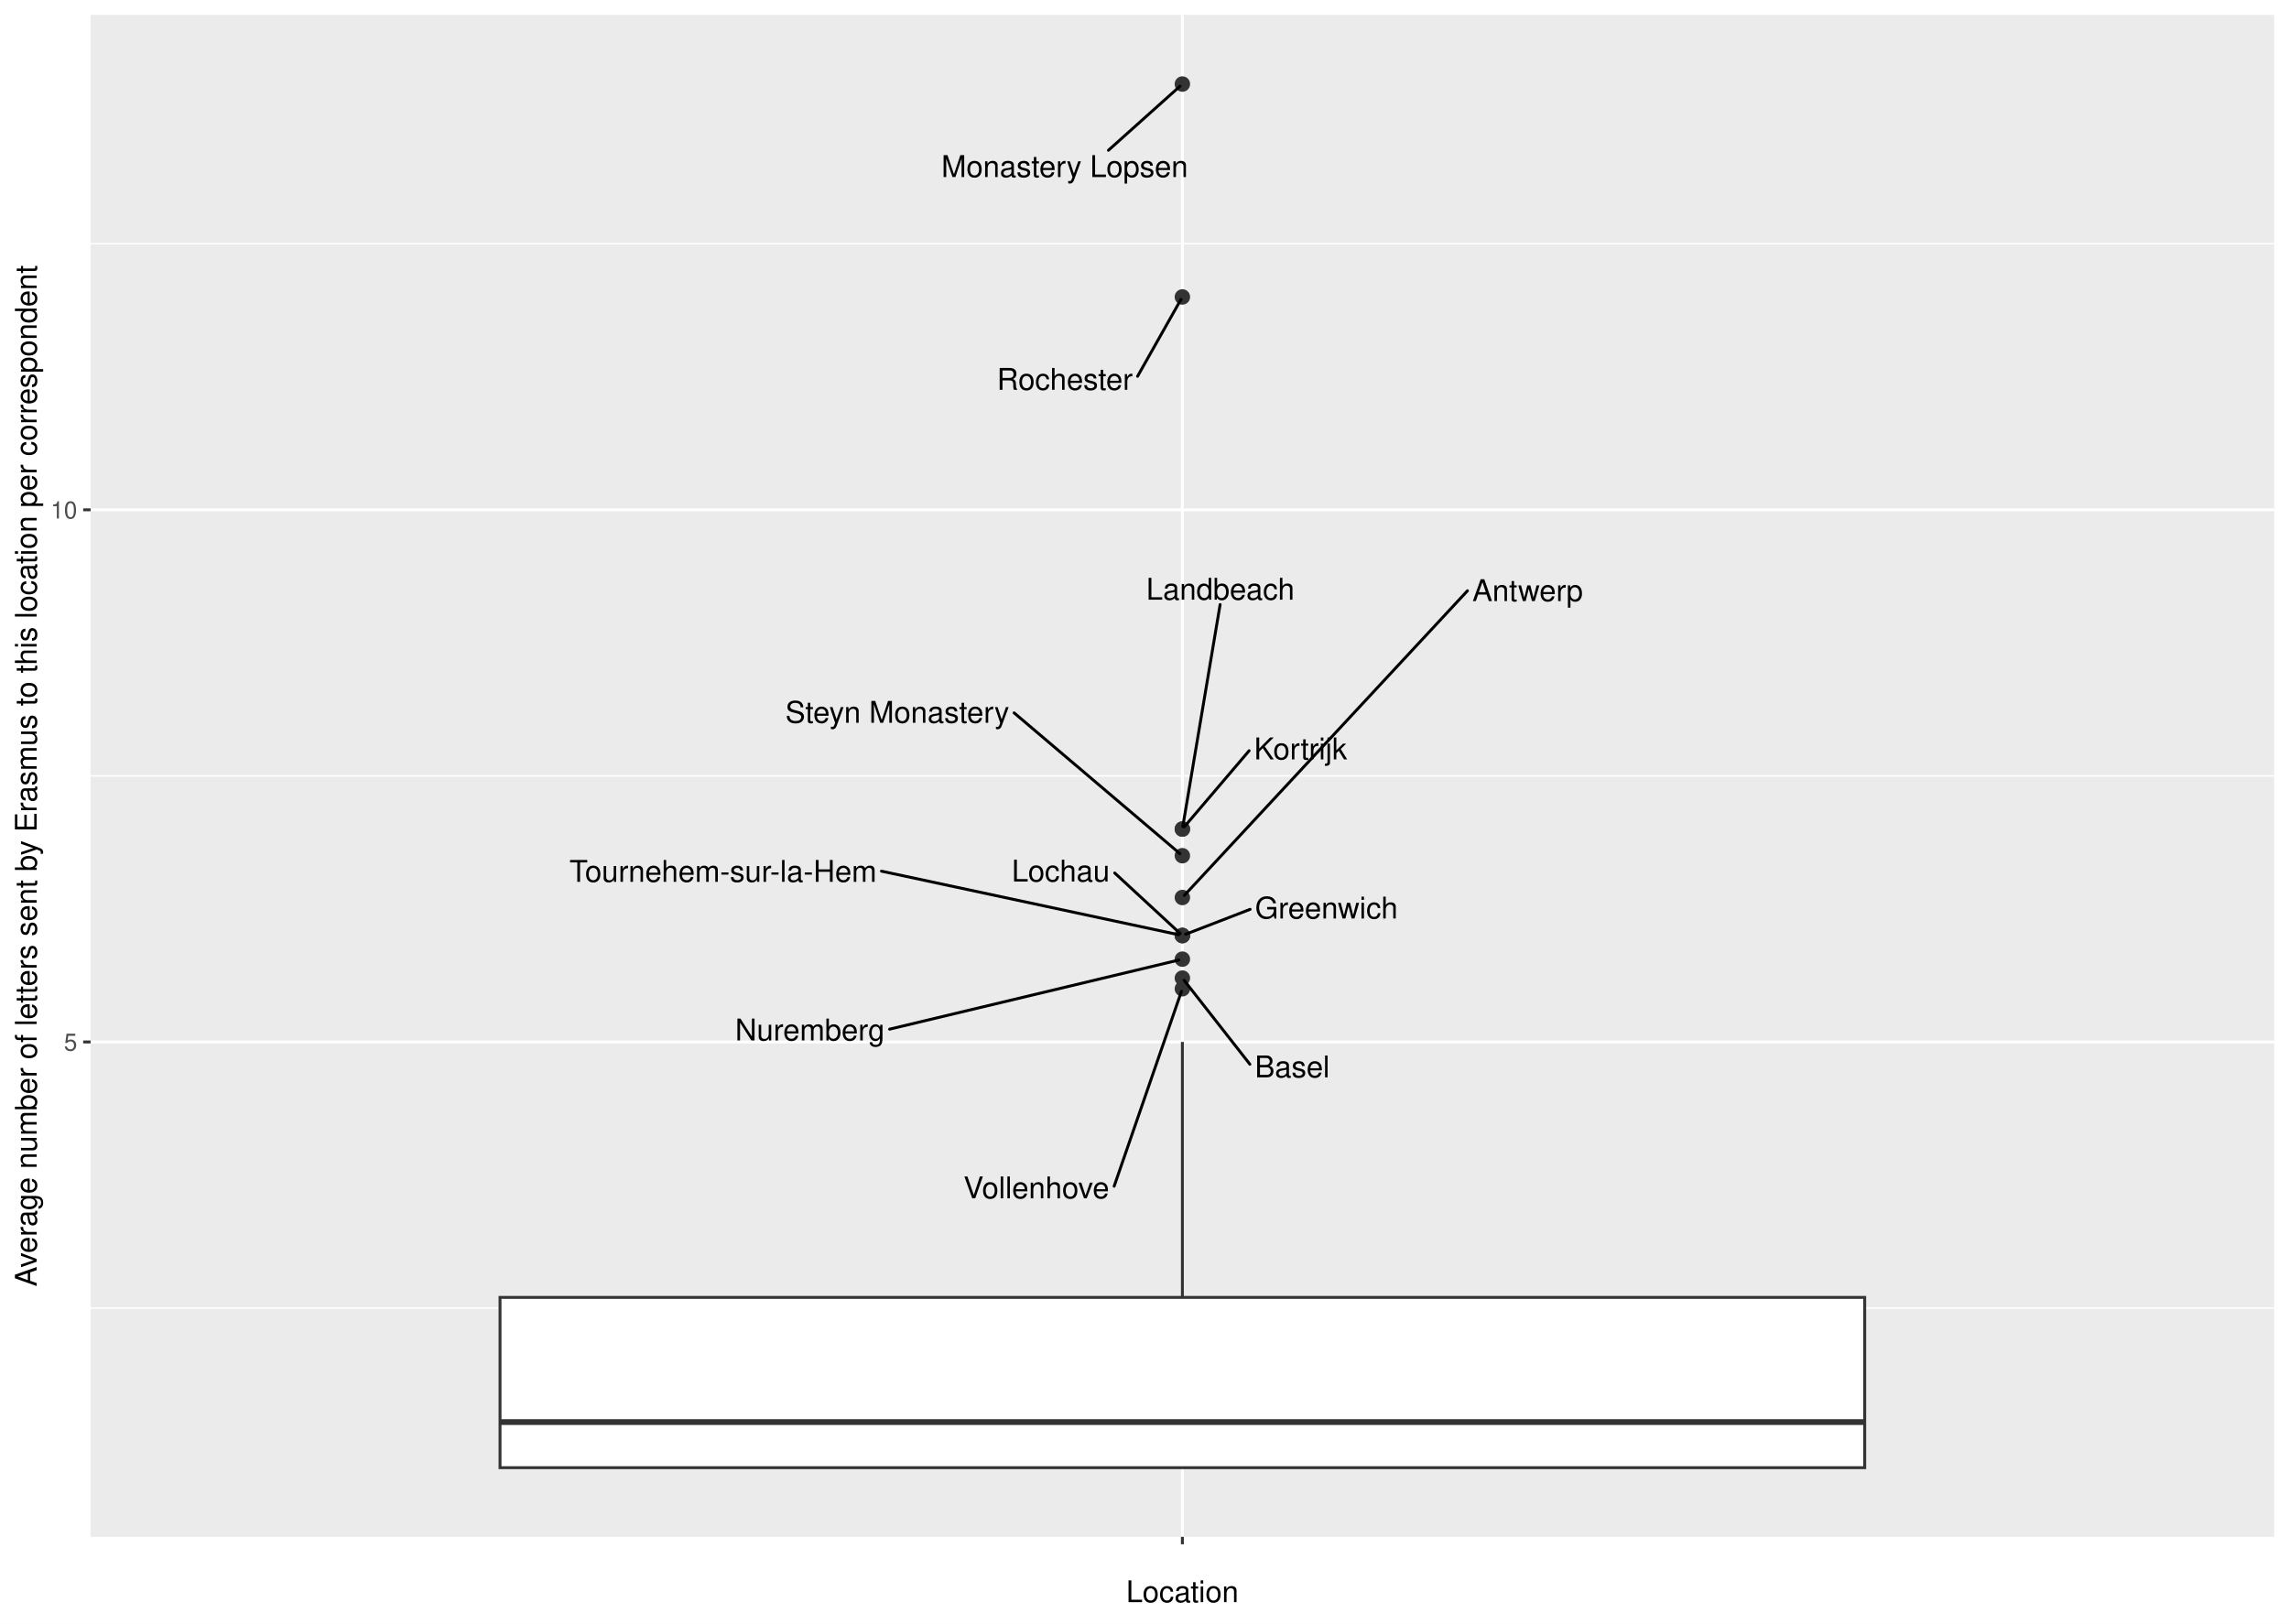
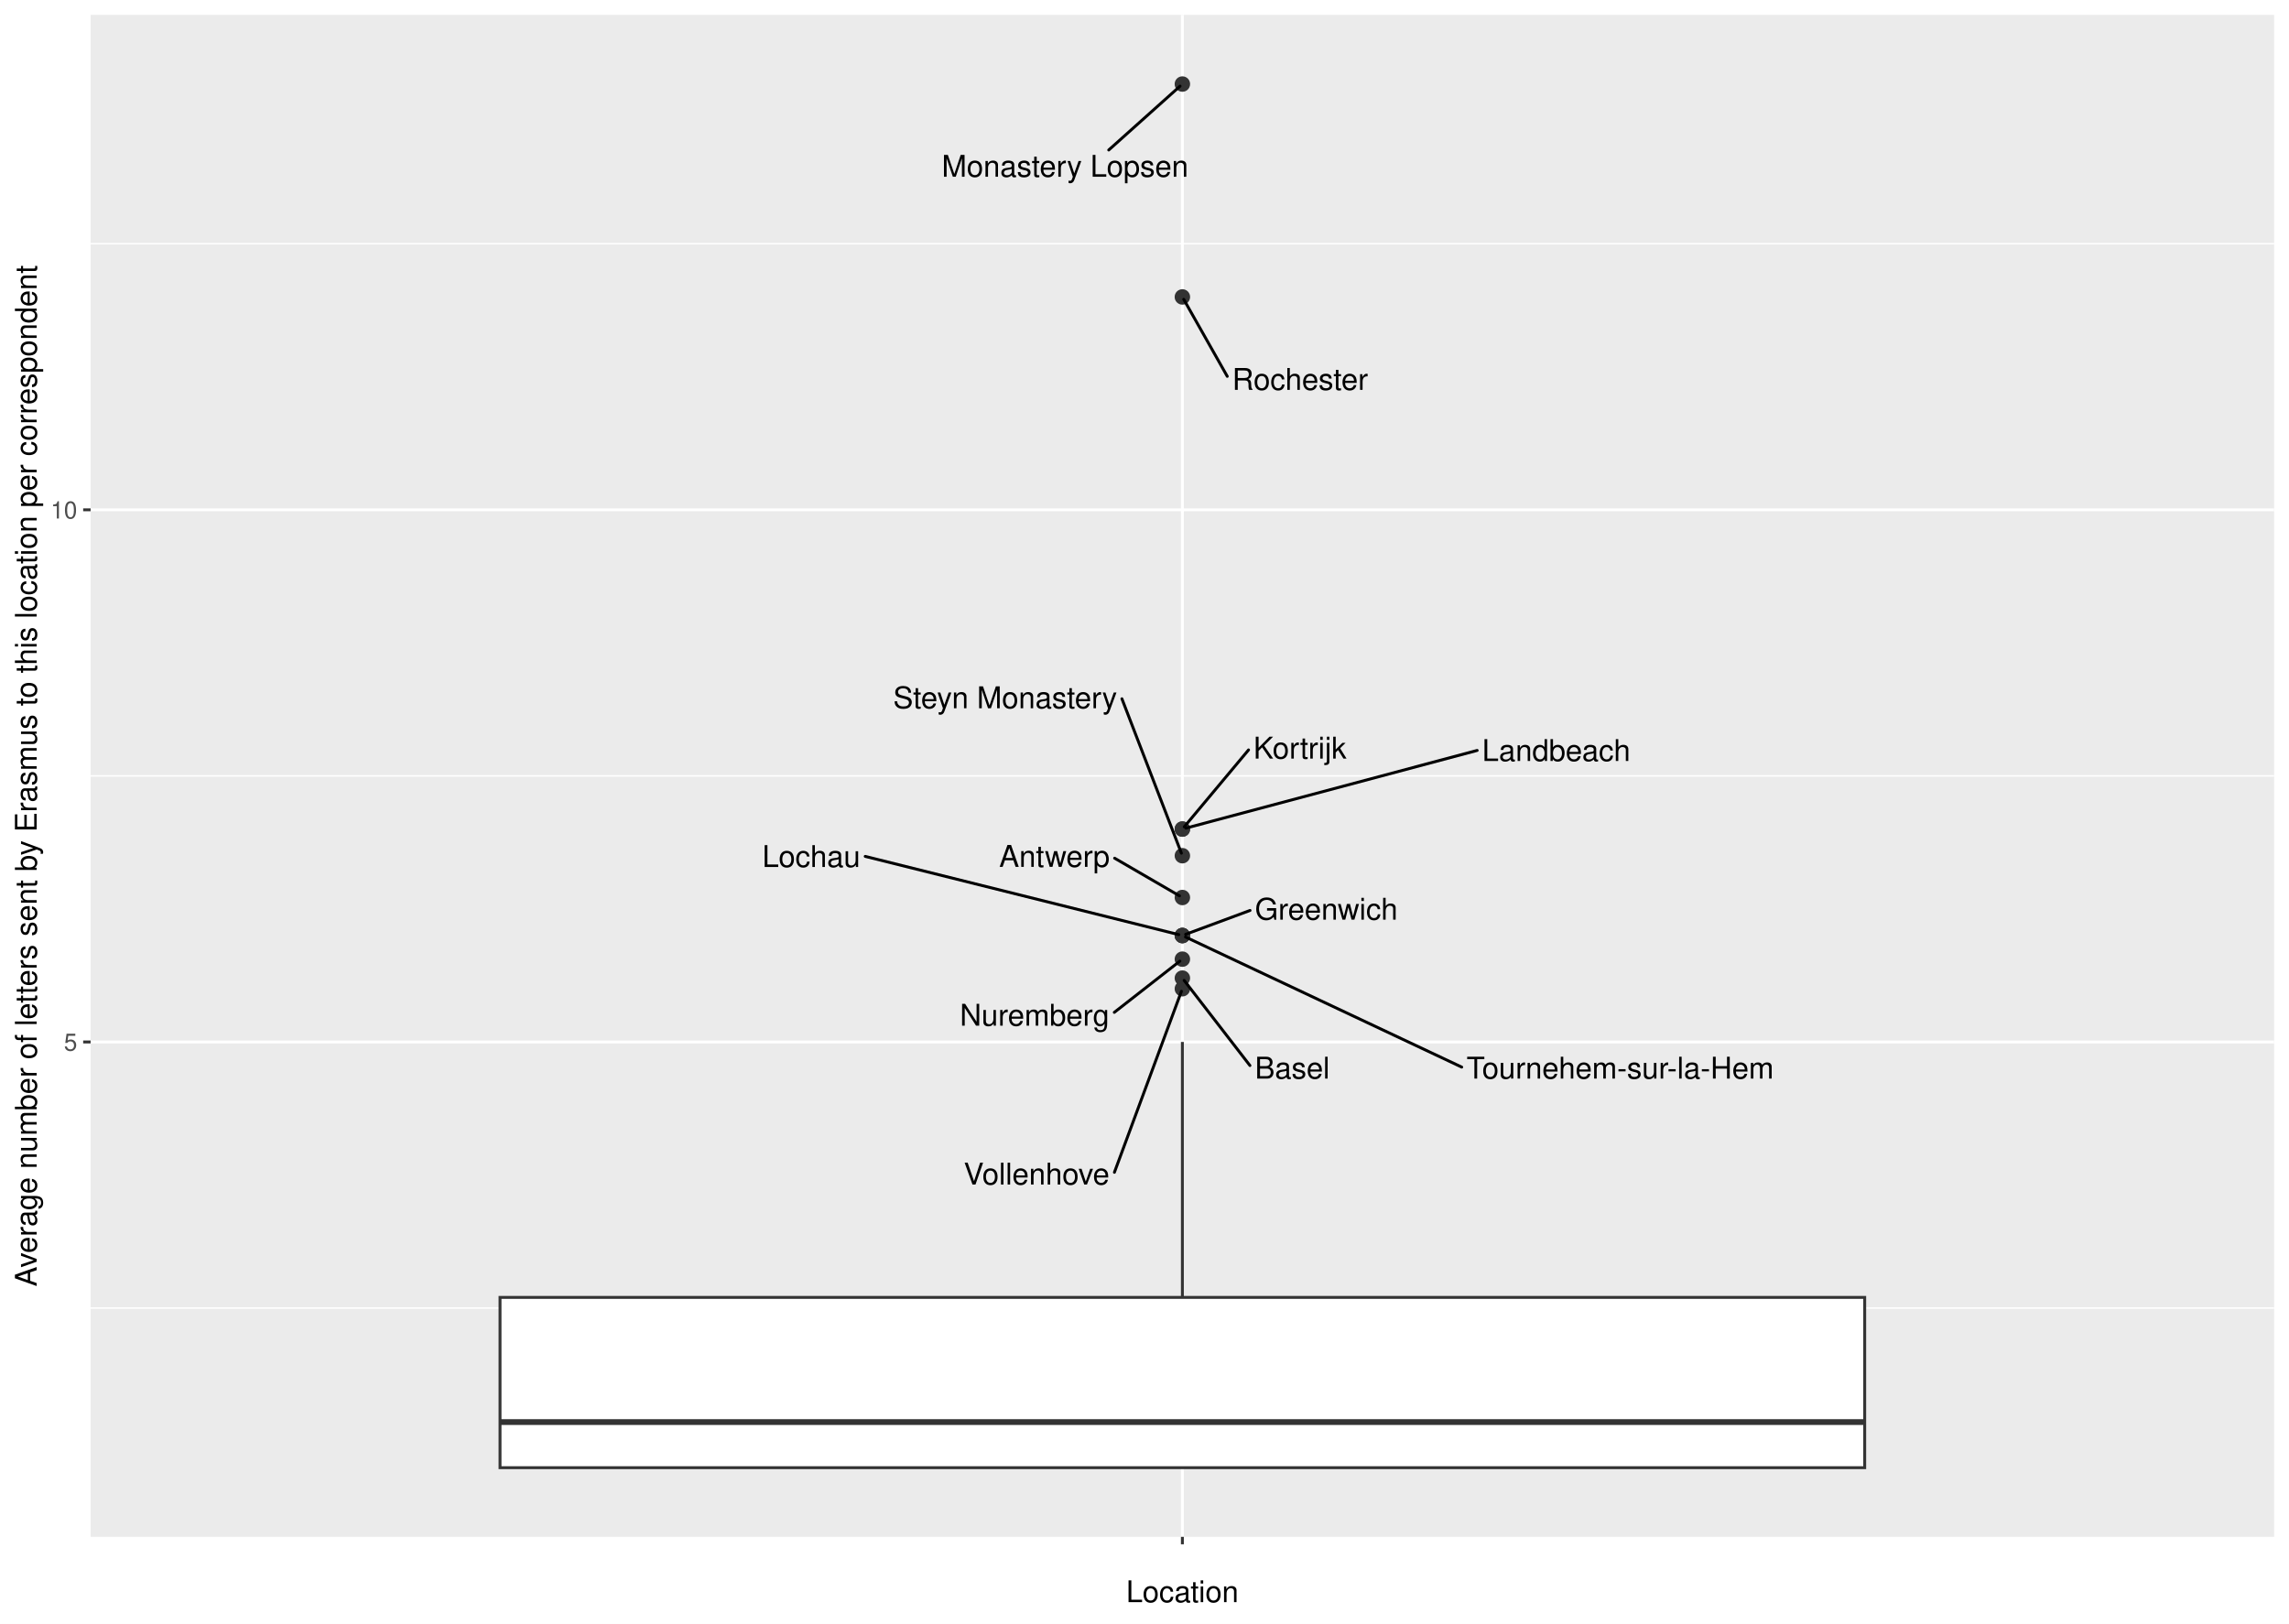
<svg xmlns="http://www.w3.org/2000/svg" width="842.40pt" height="597.60pt" viewBox="0 0 842.40 597.60">
  <g class="svglite">
    <defs>
      <style type="text/css">
    .svglite line, .svglite polyline, .svglite polygon, .svglite path, .svglite rect, .svglite circle {
      fill: none;
      stroke: #000000;
      stroke-linecap: round;
      stroke-linejoin: round;
      stroke-miterlimit: 10.00;
    }
    .svglite text {
      white-space: pre;
    }
    .svglite g.glyphgroup path {
      fill: inherit;
      stroke: none;
    }
  </style>
    </defs>
    <rect width="100%" height="100%" style="stroke: none; fill: #FFFFFF;" />
    <defs>
      <clipPath id="cpMC4wMHw4NDIuNDB8MC4wMHw1OTcuNjA=">
        <rect x="0.00" y="0.00" width="842.40" height="597.60" />
      </clipPath>
    </defs>
    <g clip-path="url(#cpMC4wMHw4NDIuNDB8MC4wMHw1OTcuNjA=)">
      <rect x="0.00" y="-0" width="842.40" height="597.60" style="stroke-width: 1.07; stroke: #FFFFFF; fill: #FFFFFF;" />
    </g>
    <defs>
      <clipPath id="cpMzMuMzV8ODM2LjkyfDUuNDh8NTY1LjY5">
        <rect x="33.35" y="5.48" width="803.57" height="560.21" />
      </clipPath>
    </defs>
    <g clip-path="url(#cpMzMuMzV8ODM2LjkyfDUuNDh8NTY1LjY5)">
      <rect x="33.35" y="5.48" width="803.57" height="560.21" style="stroke-width: 1.07; stroke: none; fill: #EBEBEB;" />
      <polyline points="33.35,481.47 836.92,481.47 " style="stroke-width: 0.53; stroke: #FFFFFF; stroke-linecap: butt;" />
      <polyline points="33.35,285.59 836.92,285.59 " style="stroke-width: 0.53; stroke: #FFFFFF; stroke-linecap: butt;" />
      <polyline points="33.35,89.71 836.92,89.71 " style="stroke-width: 0.53; stroke: #FFFFFF; stroke-linecap: butt;" />
      <polyline points="33.35,383.53 836.92,383.53 " style="stroke-width: 1.07; stroke: #FFFFFF; stroke-linecap: butt;" />
      <polyline points="33.35,187.65 836.92,187.65 " style="stroke-width: 1.07; stroke: #FFFFFF; stroke-linecap: butt;" />
      <polyline points="435.14,565.69 435.14,5.48 " style="stroke-width: 1.07; stroke: #FFFFFF; stroke-linecap: butt;" />
      <circle cx="435.14" cy="360.02" r="2.49" style="stroke-width: 0.71; stroke: #333333; fill: #333333;" />
      <circle cx="435.14" cy="330.36" r="2.49" style="stroke-width: 0.71; stroke: #333333; fill: #333333;" />
      <circle cx="435.14" cy="353.05" r="2.49" style="stroke-width: 0.71; stroke: #333333; fill: #333333;" />
      <circle cx="435.14" cy="344.35" r="2.49" style="stroke-width: 0.71; stroke: #333333; fill: #333333;" />
      <circle cx="435.14" cy="314.97" r="2.49" style="stroke-width: 0.71; stroke: #333333; fill: #333333;" />
      <circle cx="435.14" cy="344.35" r="2.49" style="stroke-width: 0.71; stroke: #333333; fill: #333333;" />
      <circle cx="435.14" cy="344.35" r="2.49" style="stroke-width: 0.71; stroke: #333333; fill: #333333;" />
      <circle cx="435.14" cy="363.94" r="2.49" style="stroke-width: 0.71; stroke: #333333; fill: #333333;" />
      <circle cx="435.14" cy="305.17" r="2.49" style="stroke-width: 0.71; stroke: #333333; fill: #333333;" />
      <circle cx="435.14" cy="305.17" r="2.49" style="stroke-width: 0.71; stroke: #333333; fill: #333333;" />
      <circle cx="435.14" cy="30.94" r="2.49" style="stroke-width: 0.71; stroke: #333333; fill: #333333;" />
      <circle cx="435.14" cy="109.30" r="2.49" style="stroke-width: 0.71; stroke: #333333; fill: #333333;" />
      <line x1="435.14" y1="477.55" x2="435.14" y2="383.53" style="stroke-width: 1.07; stroke: #333333; stroke-linecap: butt;" />
      <line x1="435.14" y1="540.23" x2="435.14" y2="540.23" style="stroke-width: 1.07; stroke: #333333; stroke-linecap: butt;" />
      <polygon points="184.02,477.55 184.02,540.23 686.25,540.23 686.25,477.55 184.02,477.55 " style="stroke-width: 1.07; stroke: #333333; stroke-linecap: butt; stroke-linejoin: miter; fill: #FFFFFF;" />
      <line x1="184.02" y1="523.44" x2="686.25" y2="523.44" style="stroke-width: 2.13; stroke: #333333; stroke-linecap: butt; stroke-linejoin: miter;" />
-       <line x1="459.99" y1="391.74" x2="435.80" y2="360.86" style="stroke-width: 1.07;" />
-       <line x1="540.06" y1="217.45" x2="435.88" y2="329.55" style="stroke-width: 1.07;" />
-       <line x1="327.39" y1="378.82" x2="433.83" y2="353.37" style="stroke-width: 1.07;" />
-       <line x1="460.07" y1="334.71" x2="436.34" y2="343.88" style="stroke-width: 1.07;" />
-       <line x1="373.22" y1="262.40" x2="434.26" y2="314.23" style="stroke-width: 1.07;" />
-       <line x1="324.40" y1="320.66" x2="433.82" y2="344.07" style="stroke-width: 1.07;" />
-       <line x1="410.23" y1="321.33" x2="434.31" y2="343.58" style="stroke-width: 1.07;" />
-       <line x1="410.03" y1="436.62" x2="434.81" y2="364.87" style="stroke-width: 1.07;" />
-       <line x1="459.71" y1="276.32" x2="435.84" y2="304.35" style="stroke-width: 1.07;" />
-       <line x1="449.03" y1="222.53" x2="435.30" y2="304.22" style="stroke-width: 1.07;" />
-       <line x1="407.93" y1="55.31" x2="434.29" y2="31.70" style="stroke-width: 1.07;" />
-       <line x1="418.65" y1="138.50" x2="434.63" y2="110.19" style="stroke-width: 1.07;" />
-       <text x="475.57" y="396.55" text-anchor="middle" style="font-size: 11.04px; font-family: &quot;Nimbus Sans&quot;;" textLength="27.56px" lengthAdjust="spacingAndGlyphs">Basel</text>
-       <text x="562.21" y="221.26" text-anchor="middle" style="font-size: 11.04px; font-family: &quot;Nimbus Sans&quot;;" textLength="40.70px" lengthAdjust="spacingAndGlyphs">Antwerp</text>
-       <text x="298.07" y="382.97" text-anchor="middle" style="font-size: 11.04px; font-family: &quot;Nimbus Sans&quot;;" textLength="55.05px" lengthAdjust="spacingAndGlyphs">Nuremberg</text>
-       <text x="488.15" y="338.09" text-anchor="middle" style="font-size: 11.04px; font-family: &quot;Nimbus Sans&quot;;" textLength="52.55px" lengthAdjust="spacingAndGlyphs">Greenwich</text>
-       <text x="330.24" y="266.04" text-anchor="middle" style="font-size: 11.04px; font-family: &quot;Nimbus Sans&quot;;" textLength="82.36px" lengthAdjust="spacingAndGlyphs">Steyn Monastery</text>
-       <text x="266.10" y="324.58" text-anchor="middle" style="font-size: 11.04px; font-family: &quot;Nimbus Sans&quot;;" textLength="113.02px" lengthAdjust="spacingAndGlyphs">Tournehem-sur-la-Hem</text>
-       <text x="390.37" y="324.47" text-anchor="middle" style="font-size: 11.04px; font-family: &quot;Nimbus Sans&quot;;" textLength="36.11px" lengthAdjust="spacingAndGlyphs">Lochau</text>
-       <text x="381.41" y="441.08" text-anchor="middle" style="font-size: 11.04px; font-family: &quot;Nimbus Sans&quot;;" textLength="53.66px" lengthAdjust="spacingAndGlyphs">Vollenhove</text>
-       <text x="478.63" y="279.51" text-anchor="middle" style="font-size: 11.04px; font-family: &quot;Nimbus Sans&quot;;" textLength="34.23px" lengthAdjust="spacingAndGlyphs">Kortrijk</text>
-       <text x="449.12" y="220.73" text-anchor="middle" style="font-size: 11.04px; font-family: &quot;Nimbus Sans&quot;;" textLength="54.59px" lengthAdjust="spacingAndGlyphs">Landbeach</text>
-       <text x="391.83" y="65.16" text-anchor="middle" style="font-size: 11.04px; font-family: &quot;Nimbus Sans&quot;;" textLength="90.75px" lengthAdjust="spacingAndGlyphs">Monastery Lopsen</text>
-       <text x="391.87" y="143.49" text-anchor="middle" style="font-size: 11.04px; font-family: &quot;Nimbus Sans&quot;;" textLength="49.97px" lengthAdjust="spacingAndGlyphs">Rochester</text>
+       <line x1="460.00" y1="392.20" x2="435.79" y2="360.87" style="stroke-width: 1.07;" />
+       <line x1="410.21" y1="315.89" x2="434.08" y2="329.75" style="stroke-width: 1.07;" />
+       <line x1="410.09" y1="372.63" x2="434.22" y2="353.77" style="stroke-width: 1.07;" />
+       <line x1="460.04" y1="335.12" x2="436.35" y2="343.90" style="stroke-width: 1.07;" />
+       <line x1="412.89" y1="257.21" x2="434.78" y2="314.04" style="stroke-width: 1.07;" />
+       <line x1="537.94" y1="392.78" x2="436.28" y2="344.89" style="stroke-width: 1.07;" />
+       <line x1="318.42" y1="315.22" x2="433.84" y2="344.03" style="stroke-width: 1.07;" />
+       <line x1="410.13" y1="431.51" x2="434.79" y2="364.87" style="stroke-width: 1.07;" />
+       <line x1="459.49" y1="276.03" x2="435.83" y2="304.34" style="stroke-width: 1.07;" />
+       <line x1="543.63" y1="276.22" x2="436.42" y2="304.83" style="stroke-width: 1.07;" />
+       <line x1="408.04" y1="55.21" x2="434.29" y2="31.70" style="stroke-width: 1.07;" />
+       <line x1="451.66" y1="138.53" x2="435.64" y2="110.19" style="stroke-width: 1.07;" />
+       <text x="475.59" y="397.01" text-anchor="middle" style="font-size: 11.04px; font-family: &quot;Nimbus Sans&quot;;" textLength="27.56px" lengthAdjust="spacingAndGlyphs">Basel</text>
+       <text x="388.06" y="319.07" text-anchor="middle" style="font-size: 11.04px; font-family: &quot;Nimbus Sans&quot;;" textLength="40.70px" lengthAdjust="spacingAndGlyphs">Antwerp</text>
+       <text x="380.76" y="377.54" text-anchor="middle" style="font-size: 11.04px; font-family: &quot;Nimbus Sans&quot;;" textLength="55.05px" lengthAdjust="spacingAndGlyphs">Nuremberg</text>
+       <text x="488.11" y="338.52" text-anchor="middle" style="font-size: 11.04px; font-family: &quot;Nimbus Sans&quot;;" textLength="52.55px" lengthAdjust="spacingAndGlyphs">Greenwich</text>
+       <text x="369.91" y="260.69" text-anchor="middle" style="font-size: 11.04px; font-family: &quot;Nimbus Sans&quot;;" textLength="82.36px" lengthAdjust="spacingAndGlyphs">Steyn Monastery</text>
+       <text x="596.25" y="397.01" text-anchor="middle" style="font-size: 11.04px; font-family: &quot;Nimbus Sans&quot;;" textLength="113.02px" lengthAdjust="spacingAndGlyphs">Tournehem-sur-la-Hem</text>
+       <text x="298.57" y="319.12" text-anchor="middle" style="font-size: 11.04px; font-family: &quot;Nimbus Sans&quot;;" textLength="36.11px" lengthAdjust="spacingAndGlyphs">Lochau</text>
+       <text x="381.50" y="436.00" text-anchor="middle" style="font-size: 11.04px; font-family: &quot;Nimbus Sans&quot;;" textLength="53.66px" lengthAdjust="spacingAndGlyphs">Vollenhove</text>
+       <text x="478.40" y="279.22" text-anchor="middle" style="font-size: 11.04px; font-family: &quot;Nimbus Sans&quot;;" textLength="34.23px" lengthAdjust="spacingAndGlyphs">Kortrijk</text>
+       <text x="572.73" y="280.11" text-anchor="middle" style="font-size: 11.04px; font-family: &quot;Nimbus Sans&quot;;" textLength="54.59px" lengthAdjust="spacingAndGlyphs">Landbeach</text>
+       <text x="391.96" y="65.05" text-anchor="middle" style="font-size: 11.04px; font-family: &quot;Nimbus Sans&quot;;" textLength="90.75px" lengthAdjust="spacingAndGlyphs">Monastery Lopsen</text>
+       <text x="478.45" y="143.51" text-anchor="middle" style="font-size: 11.04px; font-family: &quot;Nimbus Sans&quot;;" textLength="49.97px" lengthAdjust="spacingAndGlyphs">Rochester</text>
    </g>
    <g clip-path="url(#cpMC4wMHw4NDIuNDB8MC4wMHw1OTcuNjA=)">
      <text x="28.42" y="386.73" text-anchor="end" style="font-size: 8.80px;fill: #4D4D4D; font-family: &quot;Nimbus Sans&quot;;" textLength="4.89px" lengthAdjust="spacingAndGlyphs">5</text>
      <text x="28.42" y="190.85" text-anchor="end" style="font-size: 8.80px;fill: #4D4D4D; font-family: &quot;Nimbus Sans&quot;;" textLength="9.78px" lengthAdjust="spacingAndGlyphs">10</text>
      <polyline points="30.61,383.53 33.35,383.53 " style="stroke-width: 1.07; stroke: #333333; stroke-linecap: butt;" />
      <polyline points="30.61,187.65 33.35,187.65 " style="stroke-width: 1.07; stroke: #333333; stroke-linecap: butt;" />
      <polyline points="435.14,568.43 435.14,565.69 " style="stroke-width: 1.07; stroke: #333333; stroke-linecap: butt;" />
      <text x="435.14" y="577.04" text-anchor="middle" style="font-size: 8.80px;fill: #4D4D4D; font-family: &quot;Nimbus Sans&quot;;" textLength="2.45px" lengthAdjust="spacingAndGlyphs"> </text>
      <text x="435.14" y="589.72" text-anchor="middle" style="font-size: 11.00px; font-family: &quot;Nimbus Sans&quot;;" textLength="41.33px" lengthAdjust="spacingAndGlyphs">Location</text>
      <text transform="translate(13.50,285.59) rotate(-90)" text-anchor="middle" style="font-size: 11.00px; font-family: &quot;Nimbus Sans&quot;;" textLength="375.75px" lengthAdjust="spacingAndGlyphs">Average number of letters sent by Erasmus to this location per correspondent</text>
    </g>
  </g>
</svg>
